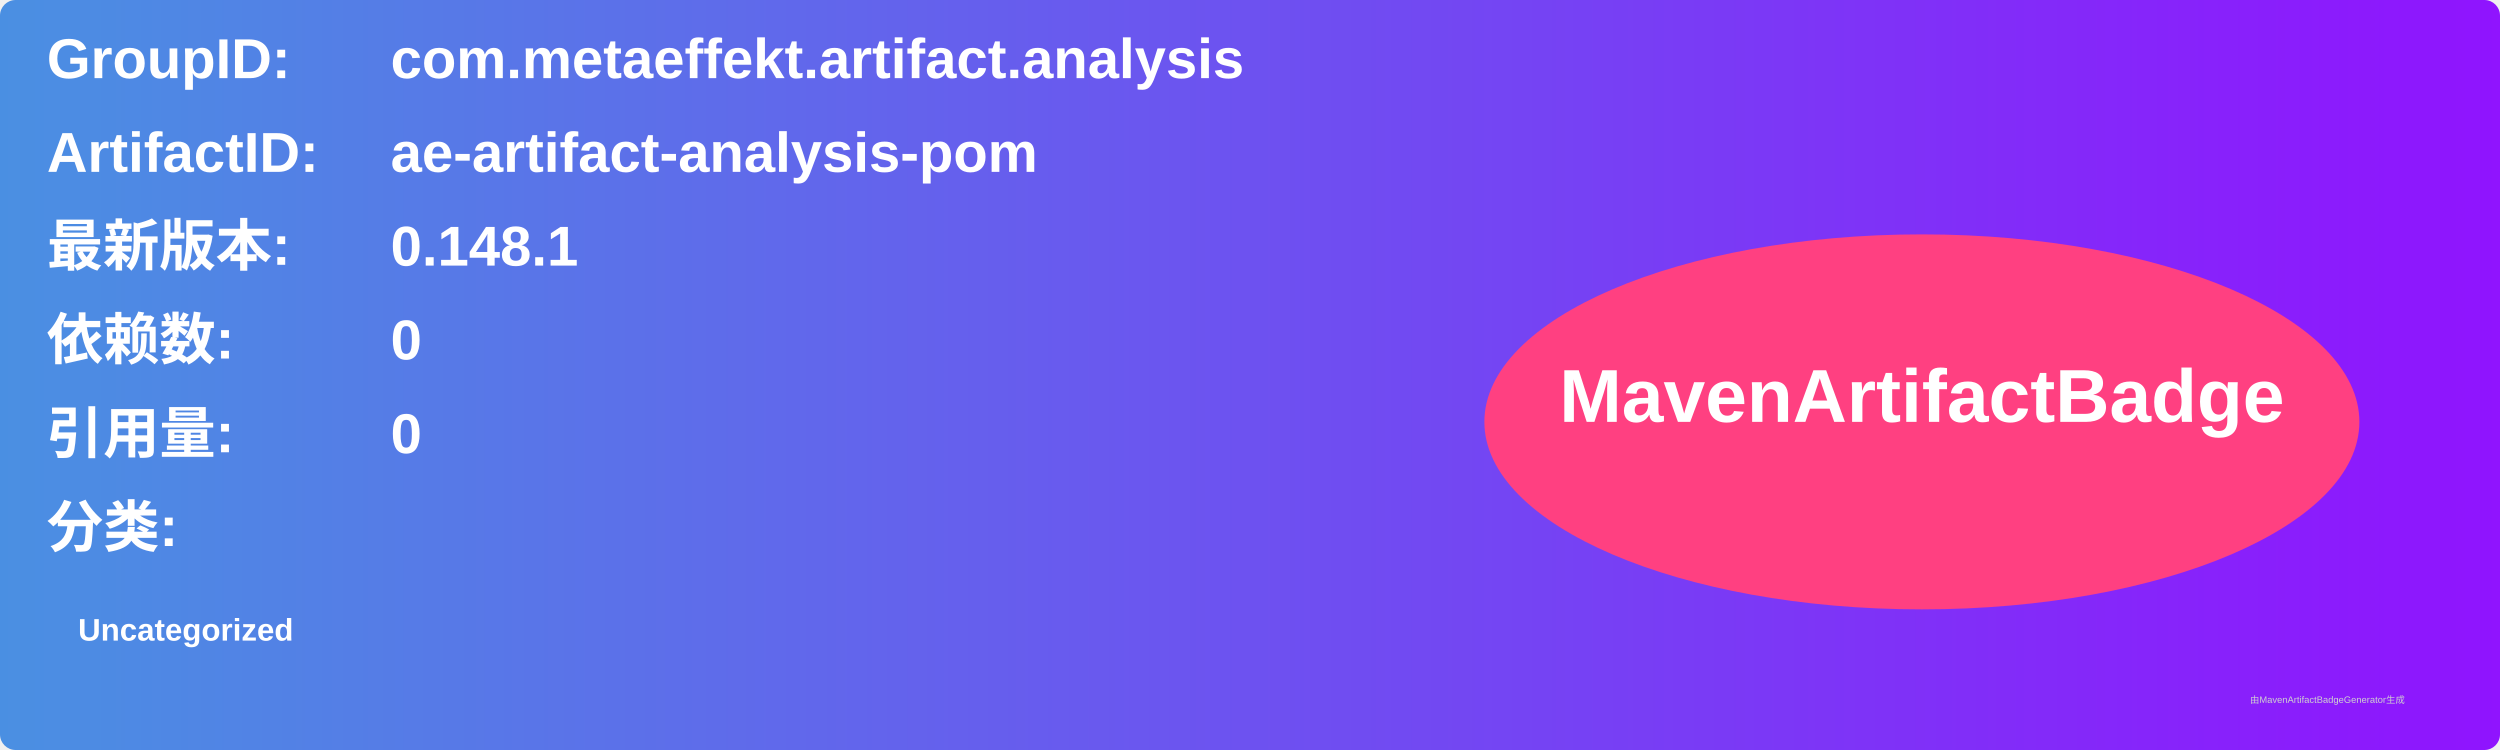
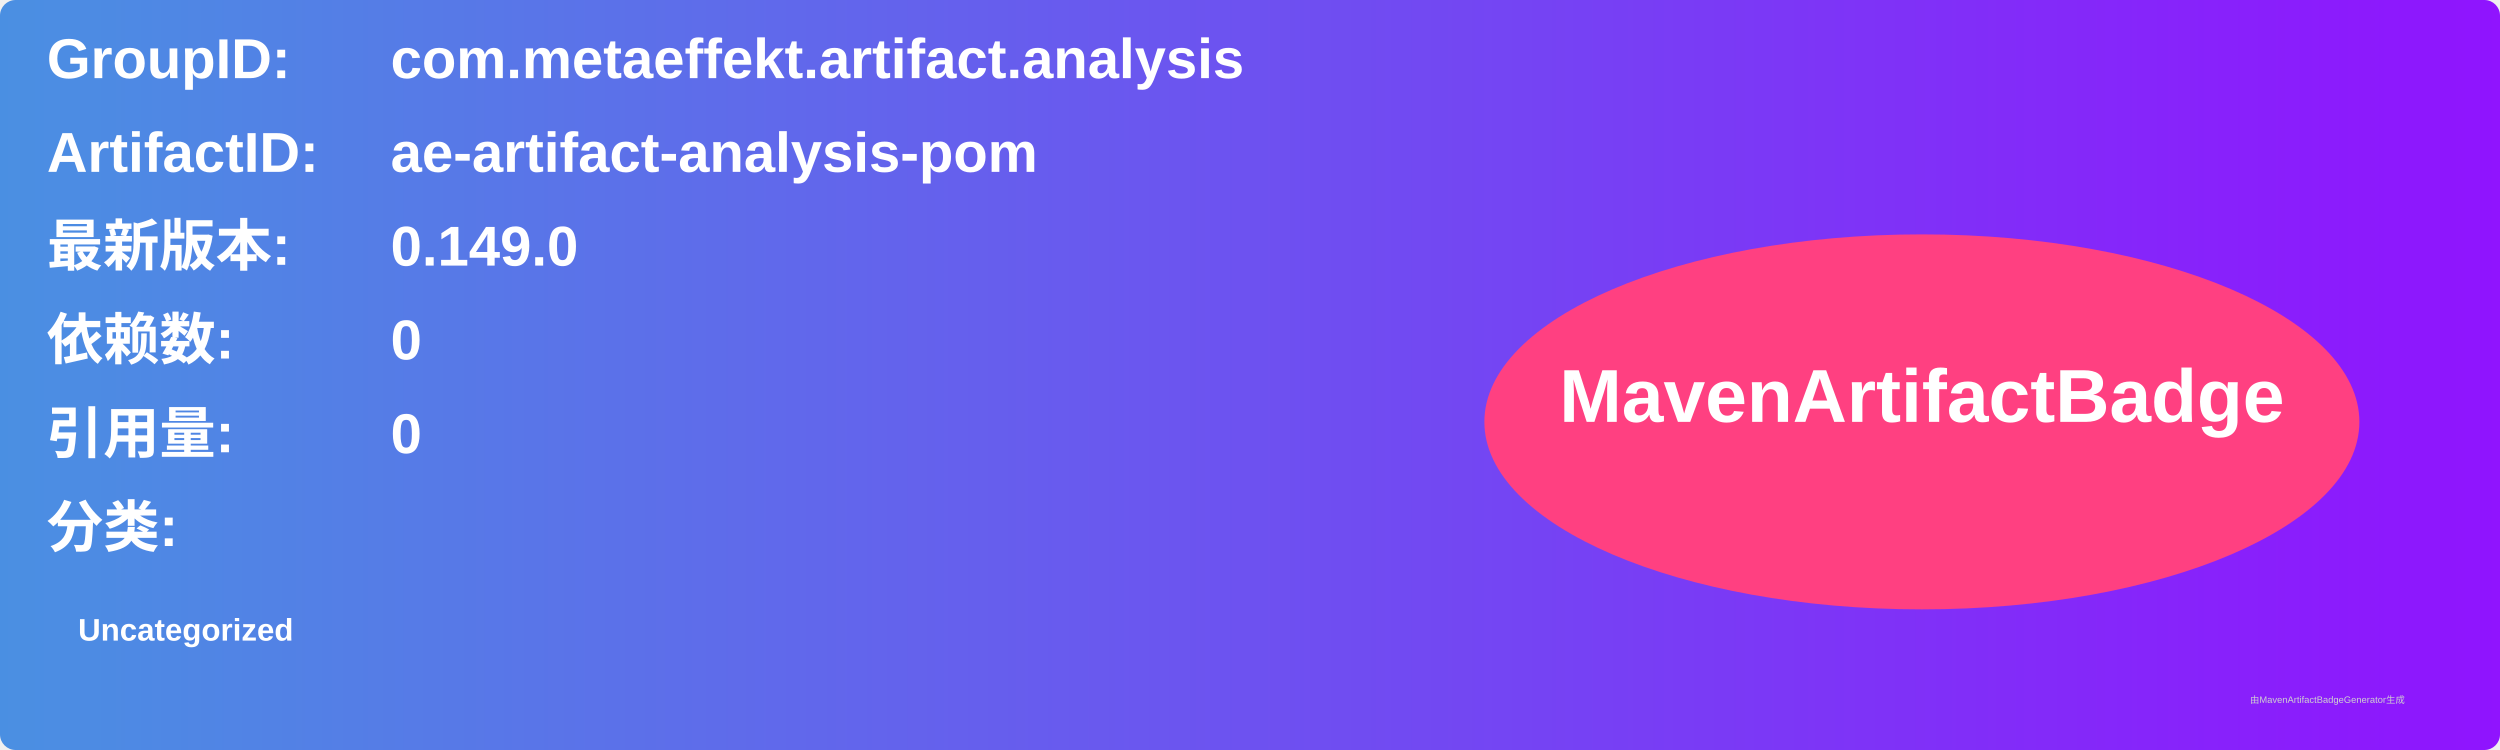
<svg xmlns="http://www.w3.org/2000/svg" width="800" height="240" viewBox="0 0 800 240">
  <linearGradient id="grad" x1="0%" y1="0%" x2="100%" y2="0%">
    <stop offset="0%" stop-color="#4a90e2" />
    <stop offset="100%" stop-color="#9013fe" />
  </linearGradient>
  <rect width="100%" height="100%" rx="5" ry="5" fill="url(#grad)" />
  <g transform="translate(15, 15)">
    <text x="0" y="10" font-family="Arial" font-size="18" fill="white" font-weight="bold" width="260">GroupID:</text>
    <text x="110" y="10" font-family="Arial" font-size="18" fill="white" font-weight="bold" width="460">com.metaeffekt.artifact.analysis</text>
    <text x="0" y="40" font-family="Arial" font-size="18" fill="white" font-weight="bold" width="260">ArtifactID:</text>
    <text x="110" y="40" font-family="Arial" font-size="18" fill="white" font-weight="bold" width="460">ae-artifact-analysis-pom</text>
    <text x="0" y="70" font-family="Arial" font-size="18" fill="white" font-weight="bold">最新版本:</text>
    <text x="110" y="70" font-family="Arial" font-size="18" fill="white" font-weight="bold">
-       <tspan font-weight="bold">0.148.1</tspan>
+       <tspan font-weight="bold">0.149.0</tspan>
    </text>
    <text x="0" y="100" font-family="Arial" font-size="18" fill="white" font-weight="bold">依赖数: </text>
    <text x="110" y="100" font-family="Arial" font-size="18" fill="white">
      <tspan font-weight="bold">0</tspan>
    </text>
    <text x="0" y="130" font-family="Arial" font-size="18" fill="white" font-weight="bold">引用量: </text>
    <text x="110" y="130" font-family="Arial" font-size="18" fill="white">
      <tspan font-weight="bold">0</tspan>
    </text>
    <text x="0" y="160" font-family="Arial" font-size="18" fill="white" font-weight="bold">分类:</text>
    <text x="10" y="190" font-family="Arial" font-size="10" fill="white">
      <tspan font-weight="bold">Uncategorized</tspan>
    </text>
    <ellipse cx="600" cy="120" rx="140" ry="60" fill="#ff4081" />
    <text x="600" y="120" text-anchor="middle" font-family="Arial" font-size="24" fill="white" font-weight="bold">MavenArtifactBadge</text>
  </g>
  <text x="720" y="225" font-family="Arial" font-size="3" fill="#d0d0d0">由MavenArtifactBadgeGenerator生成</text>
</svg>
